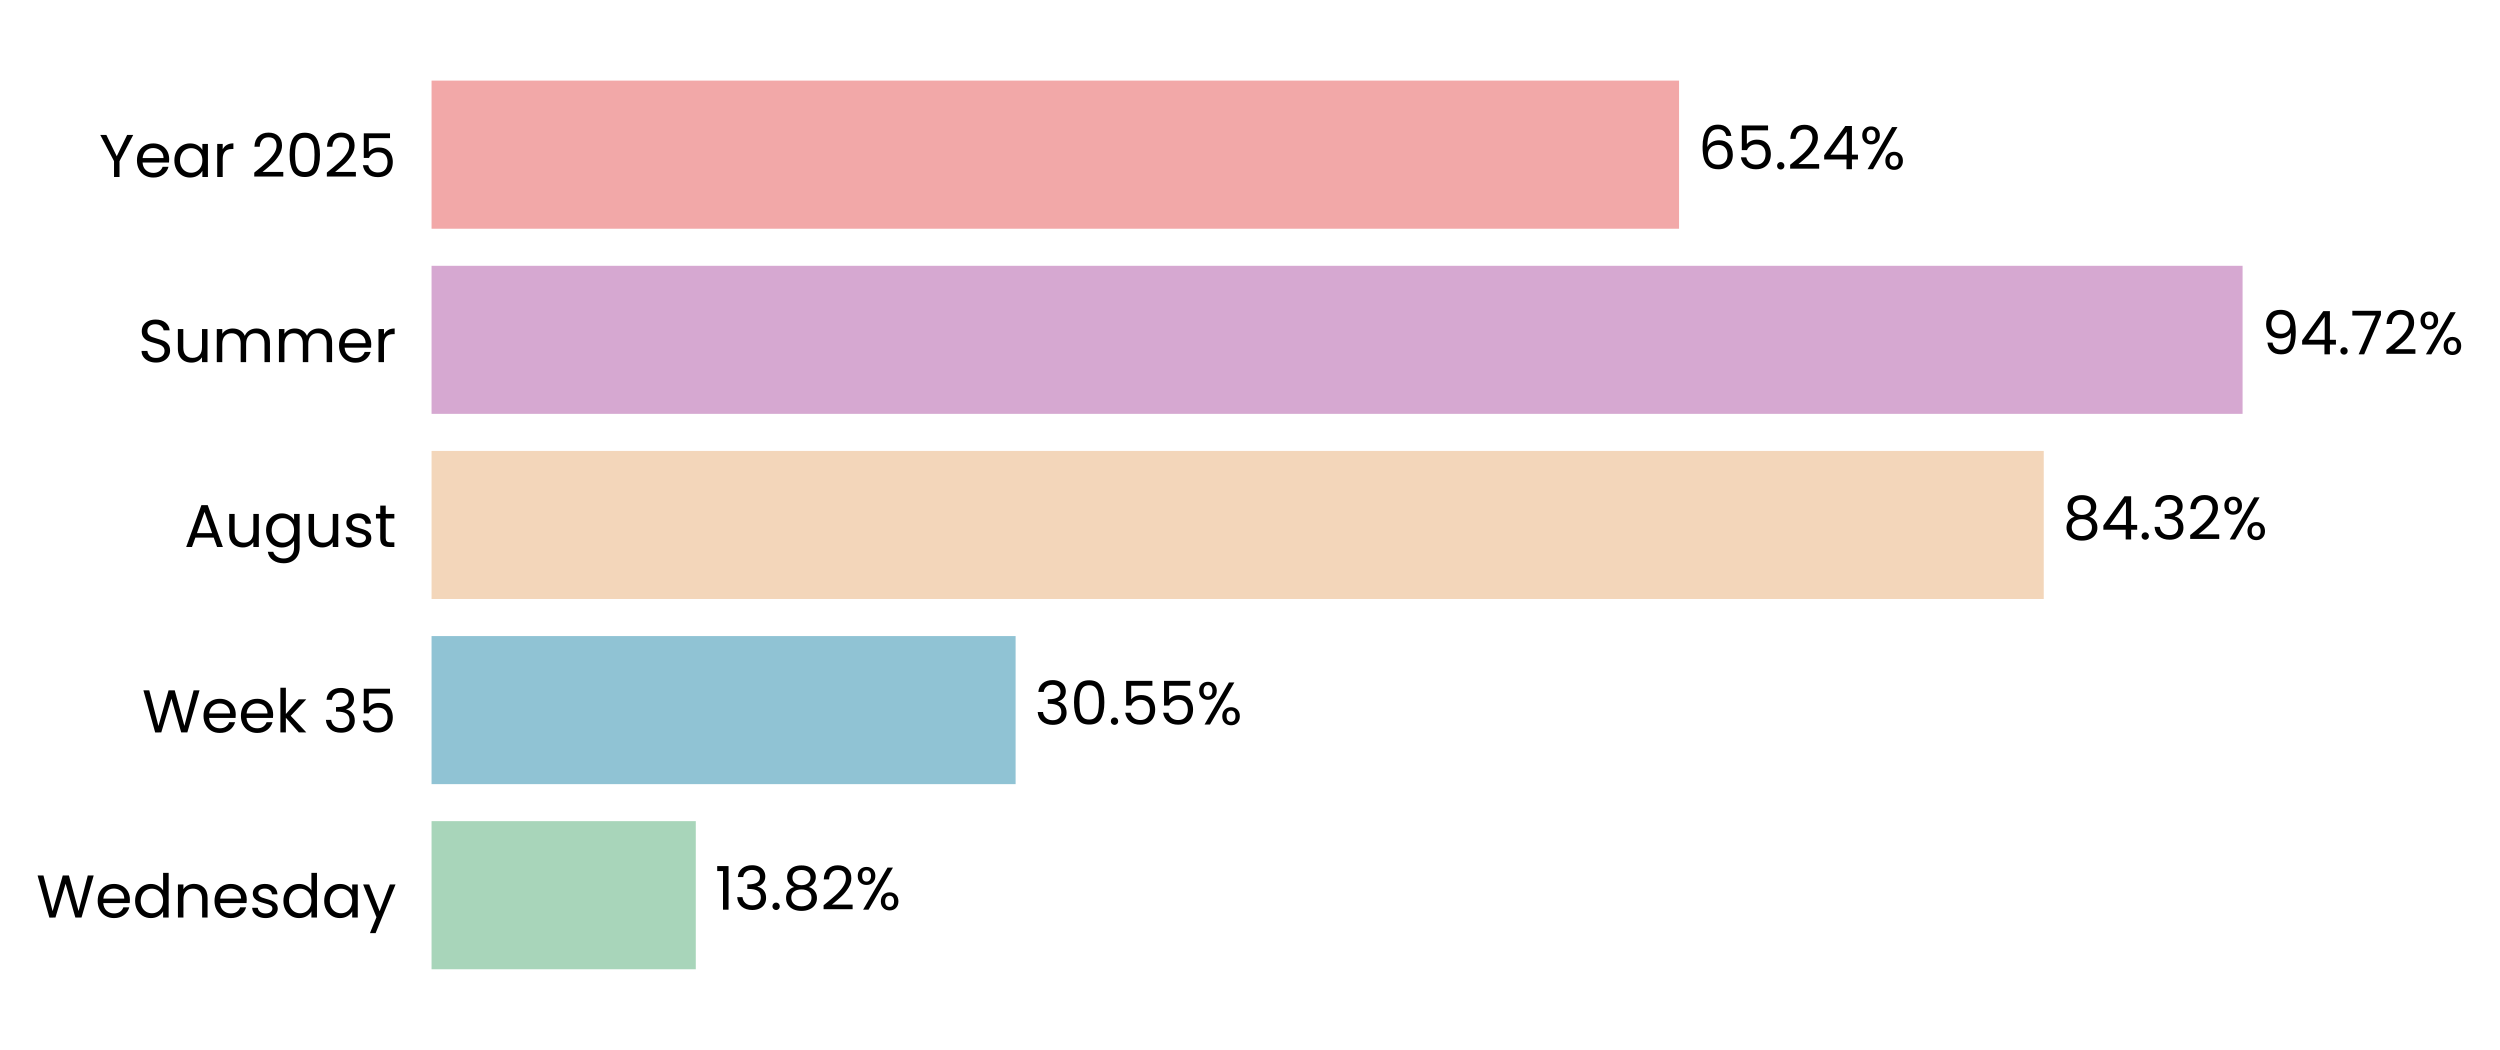
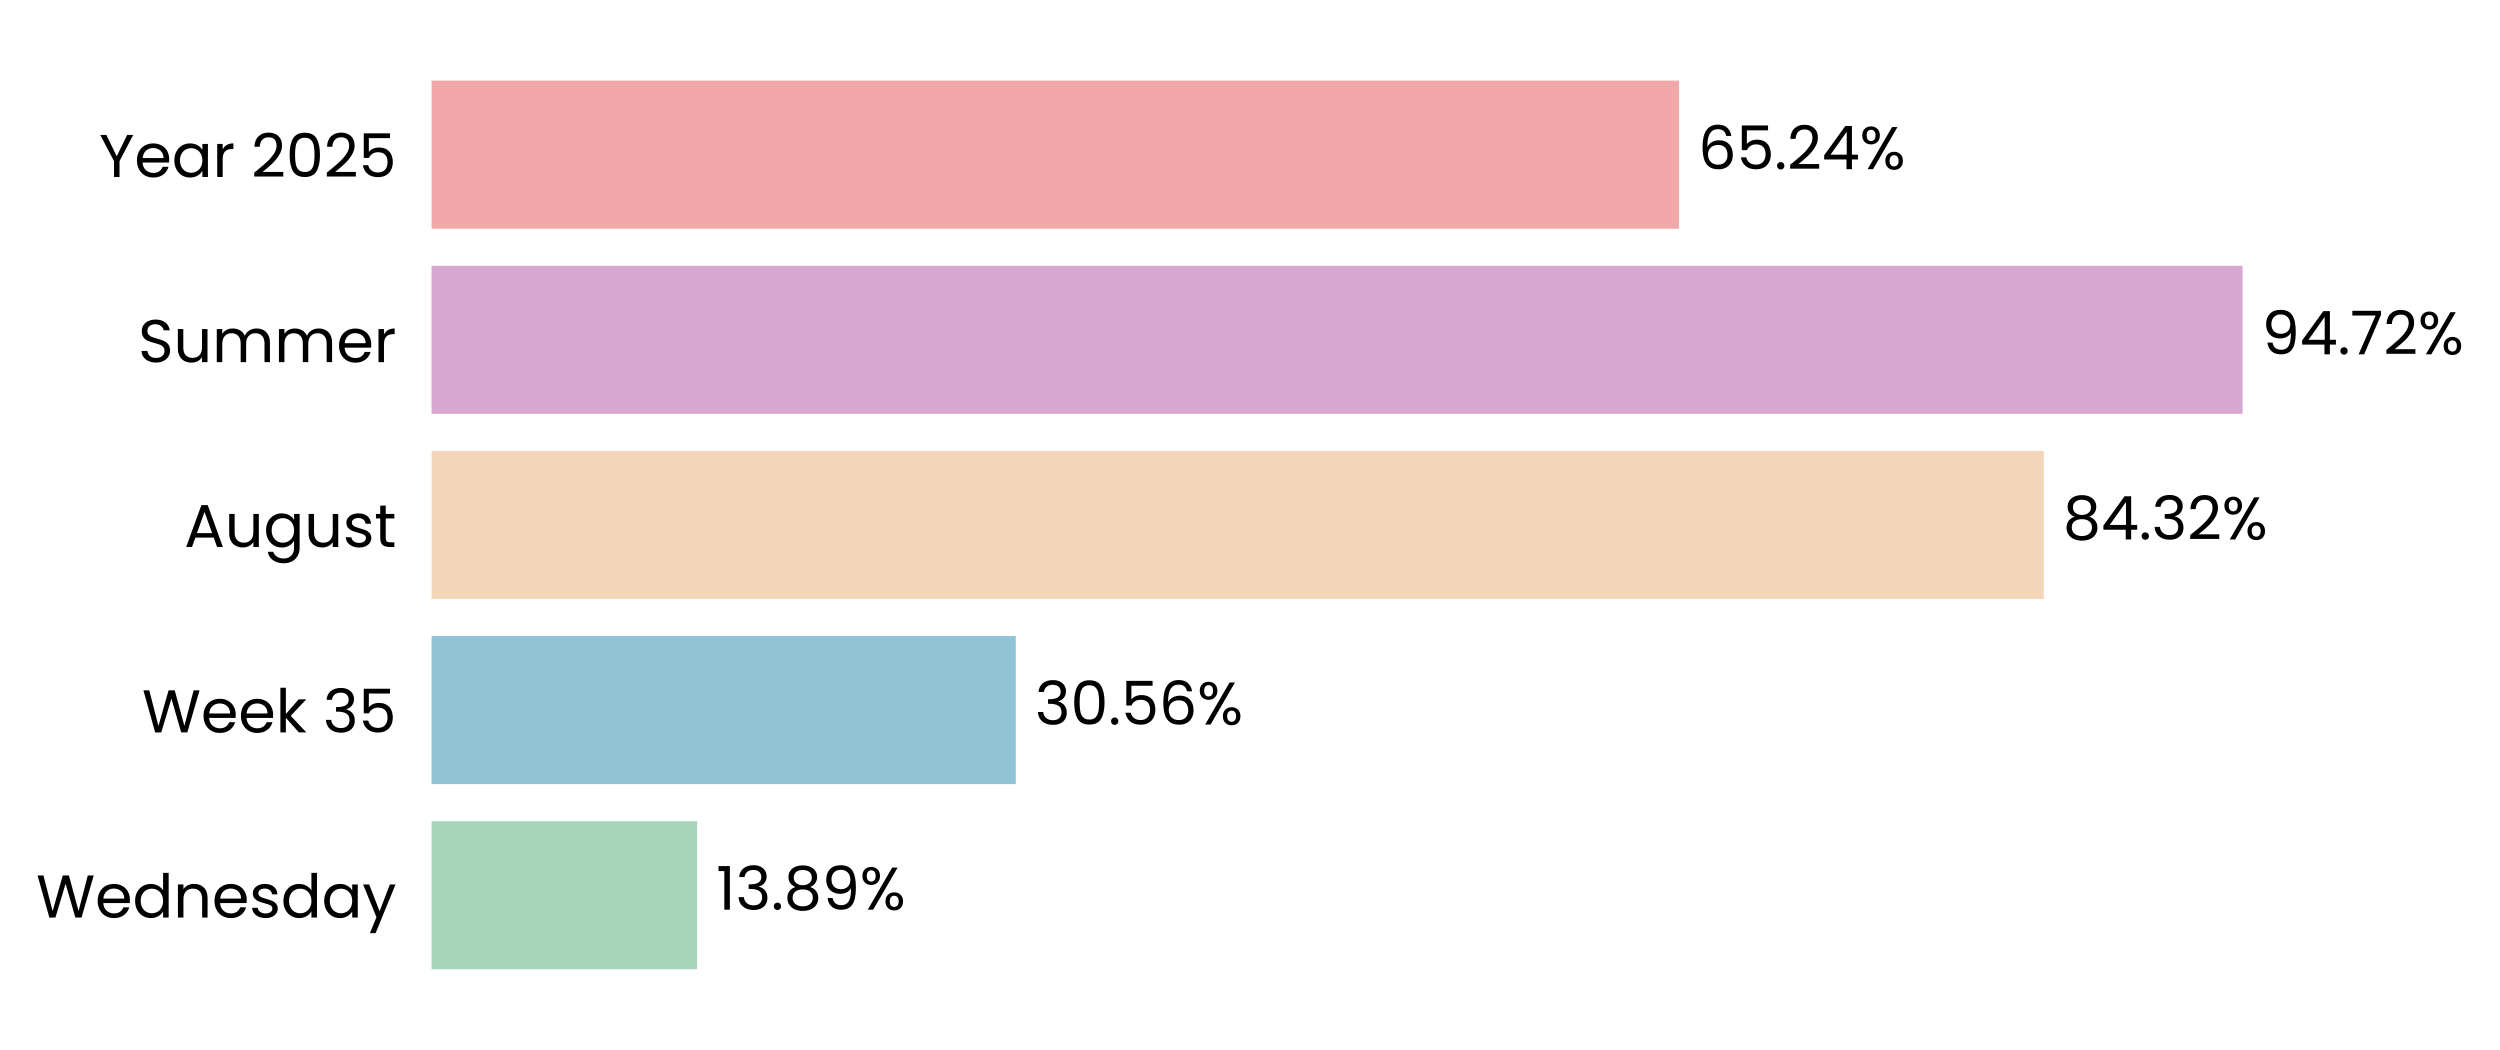
<svg xmlns="http://www.w3.org/2000/svg" xmlns:xlink="http://www.w3.org/1999/xlink" width="497.187pt" height="208.8pt" viewBox="0 0 497.187 208.8" version="1.1">
  <defs>
    <style type="text/css">*{stroke-linejoin: round; stroke-linecap: butt}</style>
  </defs>
  <g id="figure_1">
    <g id="patch_1">
      <path d="M 0 208.8  L 497.187 208.8  L 497.187 0  L 0 0  L 0 208.8  z " style="fill: none" />
    </g>
    <g id="axes_1">
      <g id="patch_2">
-         <path d="M 85.825 201.6  L 466.091 201.6  L 466.091 7.2  L 85.825 7.2  L 85.825 201.6  z " style="fill: none" />
+         <path d="M 85.825 201.6  L 466.088 201.6  L 466.088 7.2  L 85.825 7.2  L 85.825 201.6  z " style="fill: none" />
      </g>
      <g id="patch_3">
-         <path d="M 85.825 192.764  L 138.376 192.764  L 138.376 163.309  L 85.825 163.309  z " clip-path="url(#p2f21c0a6e4)" style="fill: #a8d5ba" />
+         <path d="M 85.825 192.764  L 138.639 192.764  L 138.639 163.309  L 85.825 163.309  z " clip-path="url(#p919457250b)" style="fill: #a8d5ba" />
      </g>
      <g id="patch_4">
-         <path d="M 85.825 155.945  L 201.98 155.945  L 201.98 126.491  L 85.825 126.491  z " clip-path="url(#p2f21c0a6e4)" style="fill: #90c3d4" />
+         <path d="M 85.825 155.945  L 202.016 155.945  L 202.016 126.491  L 85.825 126.491  z " clip-path="url(#p919457250b)" style="fill: #90c3d4" />
      </g>
      <g id="patch_5">
-         <path d="M 85.825 119.127  L 406.453 119.127  L 406.453 89.673  L 85.825 89.673  z " clip-path="url(#p2f21c0a6e4)" style="fill: #f3d6ba" />
+         <path d="M 85.825 119.127  L 406.459 119.127  L 406.459 89.673  L 85.825 89.673  z " clip-path="url(#p919457250b)" style="fill: #f3d6ba" />
      </g>
      <g id="patch_6">
-         <path d="M 85.825 82.309  L 445.995 82.309  L 445.995 52.855  L 85.825 52.855  z " clip-path="url(#p2f21c0a6e4)" style="fill: #d6a8d1" />
+         <path d="M 85.825 82.309  L 445.995 82.309  L 445.995 52.855  L 85.825 52.855  z " clip-path="url(#p919457250b)" style="fill: #d6a8d1" />
      </g>
      <g id="patch_7">
-         <path d="M 85.825 45.491  L 333.923 45.491  L 333.923 16.036  L 85.825 16.036  z " clip-path="url(#p2f21c0a6e4)" style="fill: #f2a8a8" />
+         <path d="M 85.825 45.491  L 333.922 45.491  L 333.922 16.036  L 85.825 16.036  z " clip-path="url(#p919457250b)" style="fill: #f2a8a8" />
      </g>
      <g id="matplotlib.axis_1">
        <g id="ytick_1">
          <g id="text_1">
            <g transform="translate(7.2 182.4764) scale(0.12 -0.12)">
              <defs>
                <path id="Poppins-Regular-57" d="M 6099 4461  L 4806 0  L 4154 0  L 3117 3590  L 2042 0  L 1395 -6  L 147 4461  L 768 4461  L 1741 678  L 2816 4461  L 3469 4461  L 4493 691  L 5472 4461  L 6099 4461  z " transform="scale(0.015625)" />
                <path id="Poppins-Regular-65" d="M 3693 1888  Q 3693 1722 3674 1536  L 870 1536  Q 902 1018 1225 726  Q 1549 435 2010 435  Q 2387 435 2640 611  Q 2893 787 2995 1082  L 3622 1082  Q 3482 576 3059 259  Q 2637 -58 2010 -58  Q 1510 -58 1116 166  Q 723 390 499 803  Q 275 1216 275 1760  Q 275 2304 492 2713  Q 710 3123 1104 3344  Q 1498 3565 2010 3565  Q 2509 3565 2893 3347  Q 3277 3130 3485 2749  Q 3693 2368 3693 1888  z M 3091 2010  Q 3091 2342 2944 2582  Q 2797 2822 2544 2947  Q 2291 3072 1984 3072  Q 1542 3072 1232 2790  Q 922 2509 877 2010  L 3091 2010  z " transform="scale(0.015625)" />
                <path id="Poppins-Regular-64" d="M 275 1766  Q 275 2304 492 2710  Q 710 3117 1091 3341  Q 1472 3565 1946 3565  Q 2355 3565 2707 3376  Q 3059 3187 3245 2880  L 3245 4736  L 3834 4736  L 3834 0  L 3245 0  L 3245 659  Q 3072 346 2733 144  Q 2394 -58 1939 -58  Q 1472 -58 1091 172  Q 710 403 492 819  Q 275 1235 275 1766  z M 3245 1760  Q 3245 2157 3085 2451  Q 2925 2746 2653 2902  Q 2381 3059 2054 3059  Q 1728 3059 1459 2905  Q 1190 2752 1030 2457  Q 870 2163 870 1766  Q 870 1363 1030 1065  Q 1190 768 1459 611  Q 1728 454 2054 454  Q 2381 454 2653 611  Q 2925 768 3085 1065  Q 3245 1363 3245 1760  z " transform="scale(0.015625)" />
                <path id="Poppins-Regular-6e" d="M 2202 3571  Q 2842 3571 3238 3184  Q 3635 2797 3635 2067  L 3635 0  L 3059 0  L 3059 1984  Q 3059 2509 2796 2787  Q 2534 3066 2080 3066  Q 1619 3066 1347 2778  Q 1075 2490 1075 1939  L 1075 0  L 493 0  L 493 3507  L 1075 3507  L 1075 3008  Q 1248 3277 1545 3424  Q 1843 3571 2202 3571  z " transform="scale(0.015625)" />
                <path id="Poppins-Regular-73" d="M 1734 -58  Q 1331 -58 1011 80  Q 691 218 505 464  Q 320 710 301 1030  L 902 1030  Q 928 768 1149 601  Q 1370 435 1728 435  Q 2061 435 2253 582  Q 2445 730 2445 954  Q 2445 1184 2240 1296  Q 2035 1408 1606 1517  Q 1216 1619 969 1724  Q 723 1830 547 2038  Q 371 2246 371 2586  Q 371 2854 531 3078  Q 691 3302 985 3433  Q 1280 3565 1658 3565  Q 2240 3565 2598 3270  Q 2957 2976 2982 2464  L 2400 2464  Q 2381 2739 2179 2905  Q 1978 3072 1638 3072  Q 1325 3072 1139 2937  Q 954 2803 954 2586  Q 954 2413 1066 2301  Q 1178 2189 1347 2121  Q 1517 2054 1818 1971  Q 2195 1869 2432 1769  Q 2669 1670 2838 1472  Q 3008 1274 3014 954  Q 3014 666 2854 435  Q 2694 205 2403 73  Q 2112 -58 1734 -58  z " transform="scale(0.015625)" />
                <path id="Poppins-Regular-61" d="M 275 1766  Q 275 2304 492 2710  Q 710 3117 1091 3341  Q 1472 3565 1939 3565  Q 2400 3565 2739 3366  Q 3078 3168 3245 2867  L 3245 3507  L 3834 3507  L 3834 0  L 3245 0  L 3245 653  Q 3072 346 2729 144  Q 2387 -58 1933 -58  Q 1466 -58 1088 172  Q 710 403 492 819  Q 275 1235 275 1766  z M 3245 1760  Q 3245 2157 3085 2451  Q 2925 2746 2653 2902  Q 2381 3059 2054 3059  Q 1728 3059 1459 2905  Q 1190 2752 1030 2457  Q 870 2163 870 1766  Q 870 1363 1030 1065  Q 1190 768 1459 611  Q 1728 454 2054 454  Q 2381 454 2653 611  Q 2925 768 3085 1065  Q 3245 1363 3245 1760  z " transform="scale(0.015625)" />
                <path id="Poppins-Regular-79" d="M 3514 3507  L 1402 -1651  L 800 -1651  L 1491 38  L 77 3507  L 723 3507  L 1824 666  L 2912 3507  L 3514 3507  z " transform="scale(0.015625)" />
              </defs>
              <use xlink:href="#Poppins-Regular-57" />
              <use xlink:href="#Poppins-Regular-65" transform="translate(97.59999 0)" />
              <use xlink:href="#Poppins-Regular-64" transform="translate(159.6 0)" />
              <use xlink:href="#Poppins-Regular-6e" transform="translate(227.2 0)" />
              <use xlink:href="#Poppins-Regular-65" transform="translate(291.2 0)" />
              <use xlink:href="#Poppins-Regular-73" transform="translate(353.1999 0)" />
              <use xlink:href="#Poppins-Regular-64" transform="translate(405.3999 0)" />
              <use xlink:href="#Poppins-Regular-61" transform="translate(472.9999 0)" />
              <use xlink:href="#Poppins-Regular-79" transform="translate(540.5999 0)" />
            </g>
          </g>
        </g>
        <g id="ytick_2">
          <g id="text_2">
            <g transform="translate(28.245 145.6582) scale(0.12 -0.12)">
              <defs>
                <path id="Poppins-Regular-6b" d="M 2451 0  L 1075 1549  L 1075 0  L 493 0  L 493 4736  L 1075 4736  L 1075 1952  L 2426 3507  L 3238 3507  L 1587 1760  L 3245 0  L 2451 0  z " transform="scale(0.015625)" />
                <path id="Poppins-Regular-20" transform="scale(0.015625)" />
                <path id="Poppins-Regular-33" d="M 384 3462  Q 429 4051 838 4384  Q 1248 4717 1901 4717  Q 2336 4717 2653 4560  Q 2970 4403 3133 4134  Q 3296 3866 3296 3526  Q 3296 3130 3069 2842  Q 2842 2554 2477 2470  L 2477 2438  Q 2893 2336 3136 2035  Q 3379 1734 3379 1248  Q 3379 883 3212 592  Q 3046 301 2713 134  Q 2381 -32 1914 -32  Q 1235 -32 800 323  Q 365 678 314 1331  L 877 1331  Q 922 947 1190 704  Q 1459 461 1907 461  Q 2355 461 2588 694  Q 2822 928 2822 1299  Q 2822 1779 2502 1990  Q 2182 2202 1536 2202  L 1389 2202  L 1389 2688  L 1542 2688  Q 2131 2694 2432 2883  Q 2733 3072 2733 3469  Q 2733 3808 2512 4013  Q 2291 4218 1882 4218  Q 1485 4218 1241 4013  Q 998 3808 954 3462  L 384 3462  z " transform="scale(0.015625)" />
                <path id="Poppins-Regular-35" d="M 3347 4122  L 1101 4122  L 1101 2662  Q 1248 2867 1536 2998  Q 1824 3130 2157 3130  Q 2688 3130 3021 2909  Q 3354 2688 3498 2339  Q 3642 1990 3642 1600  Q 3642 1139 3469 774  Q 3296 410 2941 198  Q 2586 -13 2061 -13  Q 1389 -13 973 332  Q 557 678 467 1254  L 1037 1254  Q 1120 890 1389 685  Q 1658 480 2067 480  Q 2573 480 2829 784  Q 3085 1088 3085 1587  Q 3085 2086 2829 2358  Q 2573 2630 2074 2630  Q 1734 2630 1481 2467  Q 1229 2304 1114 2022  L 563 2022  L 563 4634  L 3347 4634  L 3347 4122  z " transform="scale(0.015625)" />
              </defs>
              <use xlink:href="#Poppins-Regular-57" />
              <use xlink:href="#Poppins-Regular-65" transform="translate(97.59999 0)" />
              <use xlink:href="#Poppins-Regular-65" transform="translate(159.6 0)" />
              <use xlink:href="#Poppins-Regular-6b" transform="translate(221.6 0)" />
              <use xlink:href="#Poppins-Regular-20" transform="translate(273.0999 0)" />
              <use xlink:href="#Poppins-Regular-33" transform="translate(299.7999 0)" />
              <use xlink:href="#Poppins-Regular-35" transform="translate(358.6999 0)" />
            </g>
          </g>
        </g>
        <g id="ytick_3">
          <g id="text_3">
            <g transform="translate(36.63188 108.78) scale(0.12 -0.12)">
              <defs>
                <path id="Poppins-Regular-41" d="M 3130 992  L 1184 992  L 826 0  L 211 0  L 1824 4435  L 2496 4435  L 4102 0  L 3488 0  L 3130 992  z M 2963 1466  L 2157 3718  L 1350 1466  L 2963 1466  z " transform="scale(0.015625)" />
                <path id="Poppins-Regular-75" d="M 3603 3507  L 3603 0  L 3021 0  L 3021 518  Q 2854 250 2556 99  Q 2259 -51 1901 -51  Q 1491 -51 1164 118  Q 838 288 649 627  Q 461 966 461 1453  L 461 3507  L 1037 3507  L 1037 1530  Q 1037 1011 1299 732  Q 1562 454 2016 454  Q 2483 454 2752 742  Q 3021 1030 3021 1581  L 3021 3507  L 3603 3507  z " transform="scale(0.015625)" />
                <path id="Poppins-Regular-67" d="M 1939 3565  Q 2394 3565 2736 3366  Q 3078 3168 3245 2867  L 3245 3507  L 3834 3507  L 3834 -77  Q 3834 -557 3629 -931  Q 3424 -1306 3043 -1517  Q 2662 -1728 2157 -1728  Q 1466 -1728 1005 -1401  Q 544 -1075 461 -512  L 1037 -512  Q 1133 -832 1433 -1027  Q 1734 -1222 2157 -1222  Q 2637 -1222 2941 -921  Q 3245 -621 3245 -77  L 3245 659  Q 3072 352 2733 147  Q 2394 -58 1939 -58  Q 1472 -58 1091 172  Q 710 403 492 819  Q 275 1235 275 1766  Q 275 2304 492 2710  Q 710 3117 1091 3341  Q 1472 3565 1939 3565  z M 3245 1760  Q 3245 2157 3085 2451  Q 2925 2746 2653 2902  Q 2381 3059 2054 3059  Q 1728 3059 1459 2905  Q 1190 2752 1030 2457  Q 870 2163 870 1766  Q 870 1363 1030 1065  Q 1190 768 1459 611  Q 1728 454 2054 454  Q 2381 454 2653 611  Q 2925 768 3085 1065  Q 3245 1363 3245 1760  z " transform="scale(0.015625)" />
                <path id="Poppins-Regular-74" d="M 1203 3027  L 1203 960  Q 1203 704 1312 598  Q 1421 493 1690 493  L 2118 493  L 2118 0  L 1594 0  Q 1107 0 864 224  Q 621 448 621 960  L 621 3027  L 166 3027  L 166 3507  L 621 3507  L 621 4390  L 1203 4390  L 1203 3507  L 2118 3507  L 2118 3027  L 1203 3027  z " transform="scale(0.015625)" />
              </defs>
              <use xlink:href="#Poppins-Regular-41" />
              <use xlink:href="#Poppins-Regular-75" transform="translate(67.39999 0)" />
              <use xlink:href="#Poppins-Regular-67" transform="translate(131.4 0)" />
              <use xlink:href="#Poppins-Regular-75" transform="translate(199 0)" />
              <use xlink:href="#Poppins-Regular-73" transform="translate(263 0)" />
              <use xlink:href="#Poppins-Regular-74" transform="translate(315.2 0)" />
            </g>
          </g>
        </g>
        <g id="ytick_4">
          <g id="text_4">
            <g transform="translate(27.465 72.02182) scale(0.12 -0.12)">
              <defs>
                <path id="Poppins-Regular-53" d="M 1907 -45  Q 1466 -45 1117 112  Q 768 269 569 547  Q 371 826 365 1190  L 986 1190  Q 1018 877 1245 662  Q 1472 448 1907 448  Q 2323 448 2563 656  Q 2803 864 2803 1190  Q 2803 1446 2662 1606  Q 2522 1766 2310 1849  Q 2099 1933 1741 2029  Q 1299 2144 1033 2259  Q 768 2374 579 2620  Q 390 2867 390 3283  Q 390 3648 576 3929  Q 762 4211 1098 4364  Q 1434 4518 1869 4518  Q 2496 4518 2896 4204  Q 3296 3891 3347 3373  L 2707 3373  Q 2675 3629 2438 3824  Q 2202 4019 1811 4019  Q 1446 4019 1216 3830  Q 986 3642 986 3302  Q 986 3059 1123 2905  Q 1261 2752 1462 2672  Q 1664 2592 2029 2490  Q 2470 2368 2739 2249  Q 3008 2131 3200 1884  Q 3392 1638 3392 1216  Q 3392 890 3219 602  Q 3046 314 2707 134  Q 2368 -45 1907 -45  z " transform="scale(0.015625)" />
                <path id="Poppins-Regular-6d" d="M 4710 3571  Q 5120 3571 5440 3401  Q 5760 3232 5945 2893  Q 6131 2554 6131 2067  L 6131 0  L 5555 0  L 5555 1984  Q 5555 2509 5296 2787  Q 5037 3066 4595 3066  Q 4141 3066 3872 2774  Q 3603 2483 3603 1933  L 3603 0  L 3027 0  L 3027 1984  Q 3027 2509 2768 2787  Q 2509 3066 2067 3066  Q 1613 3066 1344 2774  Q 1075 2483 1075 1933  L 1075 0  L 493 0  L 493 3507  L 1075 3507  L 1075 3002  Q 1248 3277 1539 3424  Q 1830 3571 2182 3571  Q 2624 3571 2963 3372  Q 3302 3174 3469 2790  Q 3616 3162 3955 3366  Q 4294 3571 4710 3571  z " transform="scale(0.015625)" />
                <path id="Poppins-Regular-72" d="M 1075 2938  Q 1229 3238 1513 3404  Q 1798 3571 2208 3571  L 2208 2970  L 2054 2970  Q 1075 2970 1075 1907  L 1075 0  L 493 0  L 493 3507  L 1075 3507  L 1075 2938  z " transform="scale(0.015625)" />
              </defs>
              <use xlink:href="#Poppins-Regular-53" />
              <use xlink:href="#Poppins-Regular-75" transform="translate(58.7 0)" />
              <use xlink:href="#Poppins-Regular-6d" transform="translate(122.7 0)" />
              <use xlink:href="#Poppins-Regular-6d" transform="translate(225.7 0)" />
              <use xlink:href="#Poppins-Regular-65" transform="translate(328.7 0)" />
              <use xlink:href="#Poppins-Regular-72" transform="translate(390.6999 0)" />
            </g>
          </g>
        </g>
        <g id="ytick_5">
          <g id="text_5">
            <g transform="translate(19.71375 35.20364) scale(0.12 -0.12)">
              <defs>
                <path id="Poppins-Regular-59" d="M 3616 4461  L 2163 1683  L 2163 0  L 1581 0  L 1581 1683  L 122 4461  L 768 4461  L 1869 2202  L 2970 4461  L 3616 4461  z " transform="scale(0.015625)" />
                <path id="Poppins-Regular-32" d="M 326 467  Q 1139 1120 1600 1539  Q 2061 1958 2377 2416  Q 2694 2874 2694 3315  Q 2694 3731 2492 3971  Q 2291 4211 1843 4211  Q 1408 4211 1168 3939  Q 928 3667 909 3213  L 346 3213  Q 371 3930 780 4320  Q 1190 4710 1837 4710  Q 2496 4710 2883 4345  Q 3270 3981 3270 3341  Q 3270 2810 2953 2307  Q 2637 1805 2233 1424  Q 1830 1043 1203 538  L 3405 538  L 3405 51  L 326 51  L 326 467  z " transform="scale(0.015625)" />
                <path id="Poppins-Regular-30" d="M 397 2362  Q 397 3462 755 4080  Q 1114 4698 2010 4698  Q 2899 4698 3257 4080  Q 3616 3462 3616 2362  Q 3616 1242 3257 621  Q 2899 0 2010 0  Q 1114 0 755 621  Q 397 1242 397 2362  z M 3040 2362  Q 3040 2918 2966 3305  Q 2893 3693 2665 3929  Q 2438 4166 2010 4166  Q 1574 4166 1347 3929  Q 1120 3693 1046 3305  Q 973 2918 973 2362  Q 973 1786 1046 1395  Q 1120 1005 1347 768  Q 1574 531 2010 531  Q 2438 531 2665 768  Q 2893 1005 2966 1395  Q 3040 1786 3040 2362  z " transform="scale(0.015625)" />
              </defs>
              <use xlink:href="#Poppins-Regular-59" />
              <use xlink:href="#Poppins-Regular-65" transform="translate(58.39999 0)" />
              <use xlink:href="#Poppins-Regular-61" transform="translate(120.4 0)" />
              <use xlink:href="#Poppins-Regular-72" transform="translate(188 0)" />
              <use xlink:href="#Poppins-Regular-20" transform="translate(225.3 0)" />
              <use xlink:href="#Poppins-Regular-32" transform="translate(252 0)" />
              <use xlink:href="#Poppins-Regular-30" transform="translate(309.4999 0)" />
              <use xlink:href="#Poppins-Regular-32" transform="translate(372.2999 0)" />
              <use xlink:href="#Poppins-Regular-35" transform="translate(429.7999 0)" />
            </g>
          </g>
        </g>
      </g>
      <g id="text_6">
-         <g transform="translate(142.1782 180.9164) scale(0.12 -0.12)">
+         <g transform="translate(142.4419 180.9164) scale(0.12 -0.12)">
          <defs>
            <path id="Poppins-Regular-31" d="M 243 4096  L 243 4627  L 1446 4627  L 1446 0  L 858 0  L 858 4096  L 243 4096  z " transform="scale(0.015625)" />
            <path id="Poppins-Regular-2e" d="M 678 -38  Q 512 -38 397 77  Q 282 192 282 358  Q 282 525 397 640  Q 512 755 678 755  Q 838 755 950 640  Q 1062 525 1062 358  Q 1062 192 950 77  Q 838 -38 678 -38  z " transform="scale(0.015625)" />
            <path id="Poppins-Regular-38" d="M 1242 2406  Q 883 2547 691 2816  Q 499 3085 499 3469  Q 499 3814 672 4092  Q 845 4371 1187 4534  Q 1530 4698 2016 4698  Q 2502 4698 2844 4534  Q 3187 4371 3363 4092  Q 3539 3814 3539 3469  Q 3539 3098 3340 2819  Q 3142 2541 2797 2406  Q 3194 2285 3427 1981  Q 3661 1677 3661 1248  Q 3661 832 3456 521  Q 3251 211 2876 41  Q 2502 -128 2016 -128  Q 1530 -128 1162 41  Q 794 211 589 521  Q 384 832 384 1248  Q 384 1677 614 1984  Q 845 2291 1242 2406  z M 2976 3398  Q 2976 3789 2720 4000  Q 2464 4211 2016 4211  Q 1574 4211 1318 4000  Q 1062 3789 1062 3392  Q 1062 3034 1328 2816  Q 1594 2598 2016 2598  Q 2445 2598 2710 2819  Q 2976 3040 2976 3398  z M 2016 2150  Q 1542 2150 1241 1929  Q 941 1709 941 1267  Q 941 858 1232 608  Q 1523 358 2016 358  Q 2509 358 2797 608  Q 3085 858 3085 1267  Q 3085 1696 2790 1923  Q 2496 2150 2016 2150  z " transform="scale(0.015625)" />
+             <path id="Poppins-Regular-39" d="M 1146 1242  Q 1210 877 1443 678  Q 1677 480 2074 480  Q 2605 480 2857 896  Q 3110 1312 3098 2298  Q 2963 2010 2649 1846  Q 2336 1683 1952 1683  Q 1523 1683 1187 1859  Q 851 2035 659 2374  Q 467 2714 467 3194  Q 467 3878 864 4297  Q 1261 4717 1990 4717  Q 2886 4717 3248 4134  Q 3610 3552 3610 2400  Q 3610 1594 3466 1069  Q 3322 544 2979 269  Q 2637 -6 2042 -6  Q 1389 -6 1024 346  Q 659 698 608 1242  L 1146 1242  z M 2048 2176  Q 2477 2176 2752 2441  Q 3027 2707 3027 3162  Q 3027 3642 2758 3936  Q 2490 4230 2003 4230  Q 1555 4230 1289 3948  Q 1024 3667 1024 3206  Q 1024 2739 1286 2457  Q 1549 2176 2048 2176  z " transform="scale(0.015625)" />
            <path id="Poppins-Regular-25" d="M 269 3584  Q 269 4019 531 4278  Q 794 4538 1203 4538  Q 1613 4538 1875 4278  Q 2138 4019 2138 3584  Q 2138 3142 1875 2883  Q 1613 2624 1203 2624  Q 794 2624 531 2883  Q 269 3142 269 3584  z M 4006 4467  L 1414 0  L 838 0  L 3430 4467  L 4006 4467  z M 1203 4179  Q 986 4179 861 4028  Q 736 3878 736 3584  Q 736 3290 861 3136  Q 986 2982 1203 2982  Q 1421 2982 1549 3139  Q 1677 3296 1677 3584  Q 1677 3878 1549 4028  Q 1421 4179 1203 4179  z M 2720 883  Q 2720 1325 2982 1584  Q 3245 1843 3654 1843  Q 4064 1843 4323 1584  Q 4582 1325 4582 883  Q 4582 448 4323 185  Q 4064 -77 3654 -77  Q 3245 -77 2982 182  Q 2720 442 2720 883  z M 3648 1478  Q 3430 1478 3302 1328  Q 3174 1178 3174 883  Q 3174 595 3302 444  Q 3430 294 3648 294  Q 3866 294 3994 444  Q 4122 595 4122 883  Q 4122 1178 3994 1328  Q 3866 1478 3648 1478  z " transform="scale(0.015625)" />
          </defs>
          <use xlink:href="#Poppins-Regular-31" />
          <use xlink:href="#Poppins-Regular-33" transform="translate(31.99998 0)" />
          <use xlink:href="#Poppins-Regular-2e" transform="translate(90.89998 0)" />
          <use xlink:href="#Poppins-Regular-38" transform="translate(111.9 0)" />
-           <use xlink:href="#Poppins-Regular-32" transform="translate(175 0)" />
-           <use xlink:href="#Poppins-Regular-25" transform="translate(232.4999 0)" />
+           <use xlink:href="#Poppins-Regular-39" transform="translate(175 0)" />
+           <use xlink:href="#Poppins-Regular-25" transform="translate(237.9999 0)" />
        </g>
      </g>
      <g id="text_7">
-         <g transform="translate(205.7822 144.0982) scale(0.12 -0.12)">
+         <g transform="translate(205.819 144.0982) scale(0.12 -0.12)">
+           <defs>
+             <path id="Poppins-Regular-36" d="M 2976 3526  Q 2835 4237 2099 4237  Q 1530 4237 1248 3798  Q 966 3360 973 2355  Q 1120 2688 1462 2877  Q 1805 3066 2227 3066  Q 2886 3066 3280 2656  Q 3674 2246 3674 1523  Q 3674 1088 3504 742  Q 3334 397 2992 192  Q 2650 -13 2163 -13  Q 1504 -13 1133 281  Q 762 576 614 1094  Q 467 1613 467 2374  Q 467 4723 2106 4723  Q 2733 4723 3091 4384  Q 3450 4045 3514 3526  L 2976 3526  z M 2106 2573  Q 1830 2573 1587 2461  Q 1344 2349 1193 2121  Q 1043 1894 1043 1568  Q 1043 1082 1324 778  Q 1606 474 2131 474  Q 2579 474 2844 752  Q 3110 1030 3110 1504  Q 3110 2003 2854 2288  Q 2598 2573 2106 2573  z " transform="scale(0.015625)" />
+           </defs>
          <use xlink:href="#Poppins-Regular-33" />
          <use xlink:href="#Poppins-Regular-30" transform="translate(58.89999 0)" />
          <use xlink:href="#Poppins-Regular-2e" transform="translate(121.7 0)" />
          <use xlink:href="#Poppins-Regular-35" transform="translate(142.7 0)" />
-           <use xlink:href="#Poppins-Regular-35" transform="translate(205.5 0)" />
-           <use xlink:href="#Poppins-Regular-25" transform="translate(268.2999 0)" />
+           <use xlink:href="#Poppins-Regular-36" transform="translate(205.5 0)" />
+           <use xlink:href="#Poppins-Regular-25" transform="translate(268.9999 0)" />
        </g>
      </g>
      <g id="text_8">
-         <g transform="translate(410.2552 107.28) scale(0.12 -0.12)">
+         <g transform="translate(410.2612 107.28) scale(0.12 -0.12)">
          <defs>
            <path id="Poppins-Regular-34" d="M 256 1030  L 256 1472  L 2502 4582  L 3200 4582  L 3200 1536  L 3840 1536  L 3840 1030  L 3200 1030  L 3200 0  L 2624 0  L 2624 1030  L 256 1030  z M 2650 3974  L 928 1536  L 2650 1536  L 2650 3974  z " transform="scale(0.015625)" />
          </defs>
          <use xlink:href="#Poppins-Regular-38" />
          <use xlink:href="#Poppins-Regular-34" transform="translate(63.09999 0)" />
          <use xlink:href="#Poppins-Regular-2e" transform="translate(126 0)" />
          <use xlink:href="#Poppins-Regular-33" transform="translate(147 0)" />
          <use xlink:href="#Poppins-Regular-32" transform="translate(205.9 0)" />
          <use xlink:href="#Poppins-Regular-25" transform="translate(263.3999 0)" />
        </g>
      </g>
      <g id="text_9">
        <g transform="translate(449.7978 70.46182) scale(0.12 -0.12)">
          <defs>
-             <path id="Poppins-Regular-39" d="M 1146 1242  Q 1210 877 1443 678  Q 1677 480 2074 480  Q 2605 480 2857 896  Q 3110 1312 3098 2298  Q 2963 2010 2649 1846  Q 2336 1683 1952 1683  Q 1523 1683 1187 1859  Q 851 2035 659 2374  Q 467 2714 467 3194  Q 467 3878 864 4297  Q 1261 4717 1990 4717  Q 2886 4717 3248 4134  Q 3610 3552 3610 2400  Q 3610 1594 3466 1069  Q 3322 544 2979 269  Q 2637 -6 2042 -6  Q 1389 -6 1024 346  Q 659 698 608 1242  L 1146 1242  z M 2048 2176  Q 2477 2176 2752 2441  Q 3027 2707 3027 3162  Q 3027 3642 2758 3936  Q 2490 4230 2003 4230  Q 1555 4230 1289 3948  Q 1024 3667 1024 3206  Q 1024 2739 1286 2457  Q 1549 2176 2048 2176  z " transform="scale(0.015625)" />
            <path id="Poppins-Regular-37" d="M 3245 4173  L 1466 0  L 877 0  L 2682 4115  L 211 4115  L 211 4614  L 3245 4614  L 3245 4173  z " transform="scale(0.015625)" />
          </defs>
          <use xlink:href="#Poppins-Regular-39" />
          <use xlink:href="#Poppins-Regular-34" transform="translate(62.99999 0)" />
          <use xlink:href="#Poppins-Regular-2e" transform="translate(125.9 0)" />
          <use xlink:href="#Poppins-Regular-37" transform="translate(146.9 0)" />
          <use xlink:href="#Poppins-Regular-32" transform="translate(201.5 0)" />
          <use xlink:href="#Poppins-Regular-25" transform="translate(258.9999 0)" />
        </g>
      </g>
      <g id="text_10">
-         <g transform="translate(337.7256 33.64364) scale(0.12 -0.12)">
-           <defs>
-             <path id="Poppins-Regular-36" d="M 2976 3526  Q 2835 4237 2099 4237  Q 1530 4237 1248 3798  Q 966 3360 973 2355  Q 1120 2688 1462 2877  Q 1805 3066 2227 3066  Q 2886 3066 3280 2656  Q 3674 2246 3674 1523  Q 3674 1088 3504 742  Q 3334 397 2992 192  Q 2650 -13 2163 -13  Q 1504 -13 1133 281  Q 762 576 614 1094  Q 467 1613 467 2374  Q 467 4723 2106 4723  Q 2733 4723 3091 4384  Q 3450 4045 3514 3526  L 2976 3526  z M 2106 2573  Q 1830 2573 1587 2461  Q 1344 2349 1193 2121  Q 1043 1894 1043 1568  Q 1043 1082 1324 778  Q 1606 474 2131 474  Q 2579 474 2844 752  Q 3110 1030 3110 1504  Q 3110 2003 2854 2288  Q 2598 2573 2106 2573  z " transform="scale(0.015625)" />
-           </defs>
+         <g transform="translate(337.7244 33.64364) scale(0.12 -0.12)">
          <use xlink:href="#Poppins-Regular-36" />
          <use xlink:href="#Poppins-Regular-35" transform="translate(63.49999 0)" />
          <use xlink:href="#Poppins-Regular-2e" transform="translate(126.3 0)" />
          <use xlink:href="#Poppins-Regular-32" transform="translate(147.3 0)" />
          <use xlink:href="#Poppins-Regular-34" transform="translate(204.7999 0)" />
          <use xlink:href="#Poppins-Regular-25" transform="translate(267.6999 0)" />
        </g>
      </g>
    </g>
  </g>
  <defs>
-     <clipPath id="p2f21c0a6e4">
-       <rect x="85.825" y="7.2" width="380.266" height="194.4" />
+     <clipPath id="p919457250b">
+       <rect x="85.825" y="7.2" width="380.263" height="194.4" />
    </clipPath>
  </defs>
</svg>
